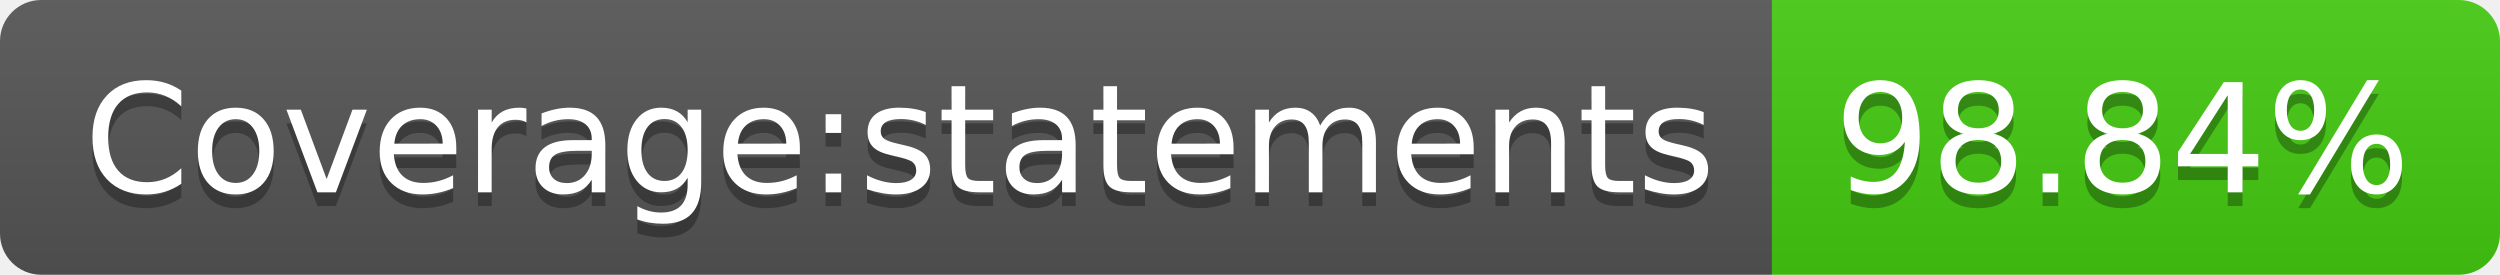
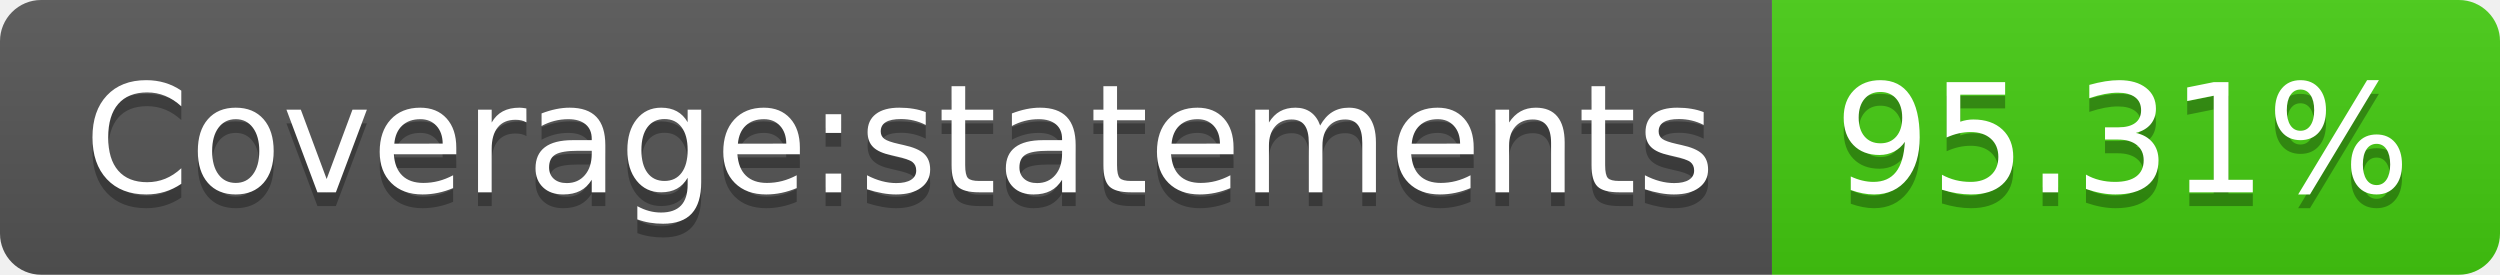
- <svg xmlns="http://www.w3.org/2000/svg" width="182" height="20" role="img" aria-label="Coverage:statements: 98.84%">
+ <svg xmlns="http://www.w3.org/2000/svg" width="182" height="20" role="img" aria-label="Coverage:statements: 95.31%">
  <linearGradient id="s" x2="0" y2="100%">
    <stop offset="0" stop-color="#bbb" stop-opacity=".1" />
    <stop offset="1" stop-opacity=".1" />
  </linearGradient>
  <clipPath id="r">
    <rect width="182" height="20" rx="3" fill="#fff" />
  </clipPath>
  <g clip-path="url(#r)">
    <rect width="129" height="20" fill="#555" />
    <rect x="129" width="53" height="20" fill="#4c1" />
    <rect width="182" height="20" fill="url(#s)" />
  </g>
  <g fill="#fff" text-anchor="middle" font-family="Verdana,Geneva,DejaVu Sans,sans-serif" text-rendering="geometricPrecision" font-size="110">
    <text aria-hidden="true" x="655" y="150" fill="#010101" fill-opacity=".3" transform="scale(.1)" textLength="1190">Coverage:statements</text>
    <text x="655" y="140" transform="scale(.1)" fill="#fff" textLength="1190">Coverage:statements</text>
-     <text aria-hidden="true" x="1545" y="150" fill="#010101" fill-opacity=".3" transform="scale(.1)" textLength="430">98.84%</text>
-     <text x="1545" y="140" transform="scale(.1)" fill="#fff" textLength="430">98.84%</text>
+     <text aria-hidden="true" x="1545" y="150" fill="#010101" fill-opacity=".3" transform="scale(.1)" textLength="430">95.31%</text>
+     <text x="1545" y="140" transform="scale(.1)" fill="#fff" textLength="430">95.31%</text>
  </g>
</svg>
